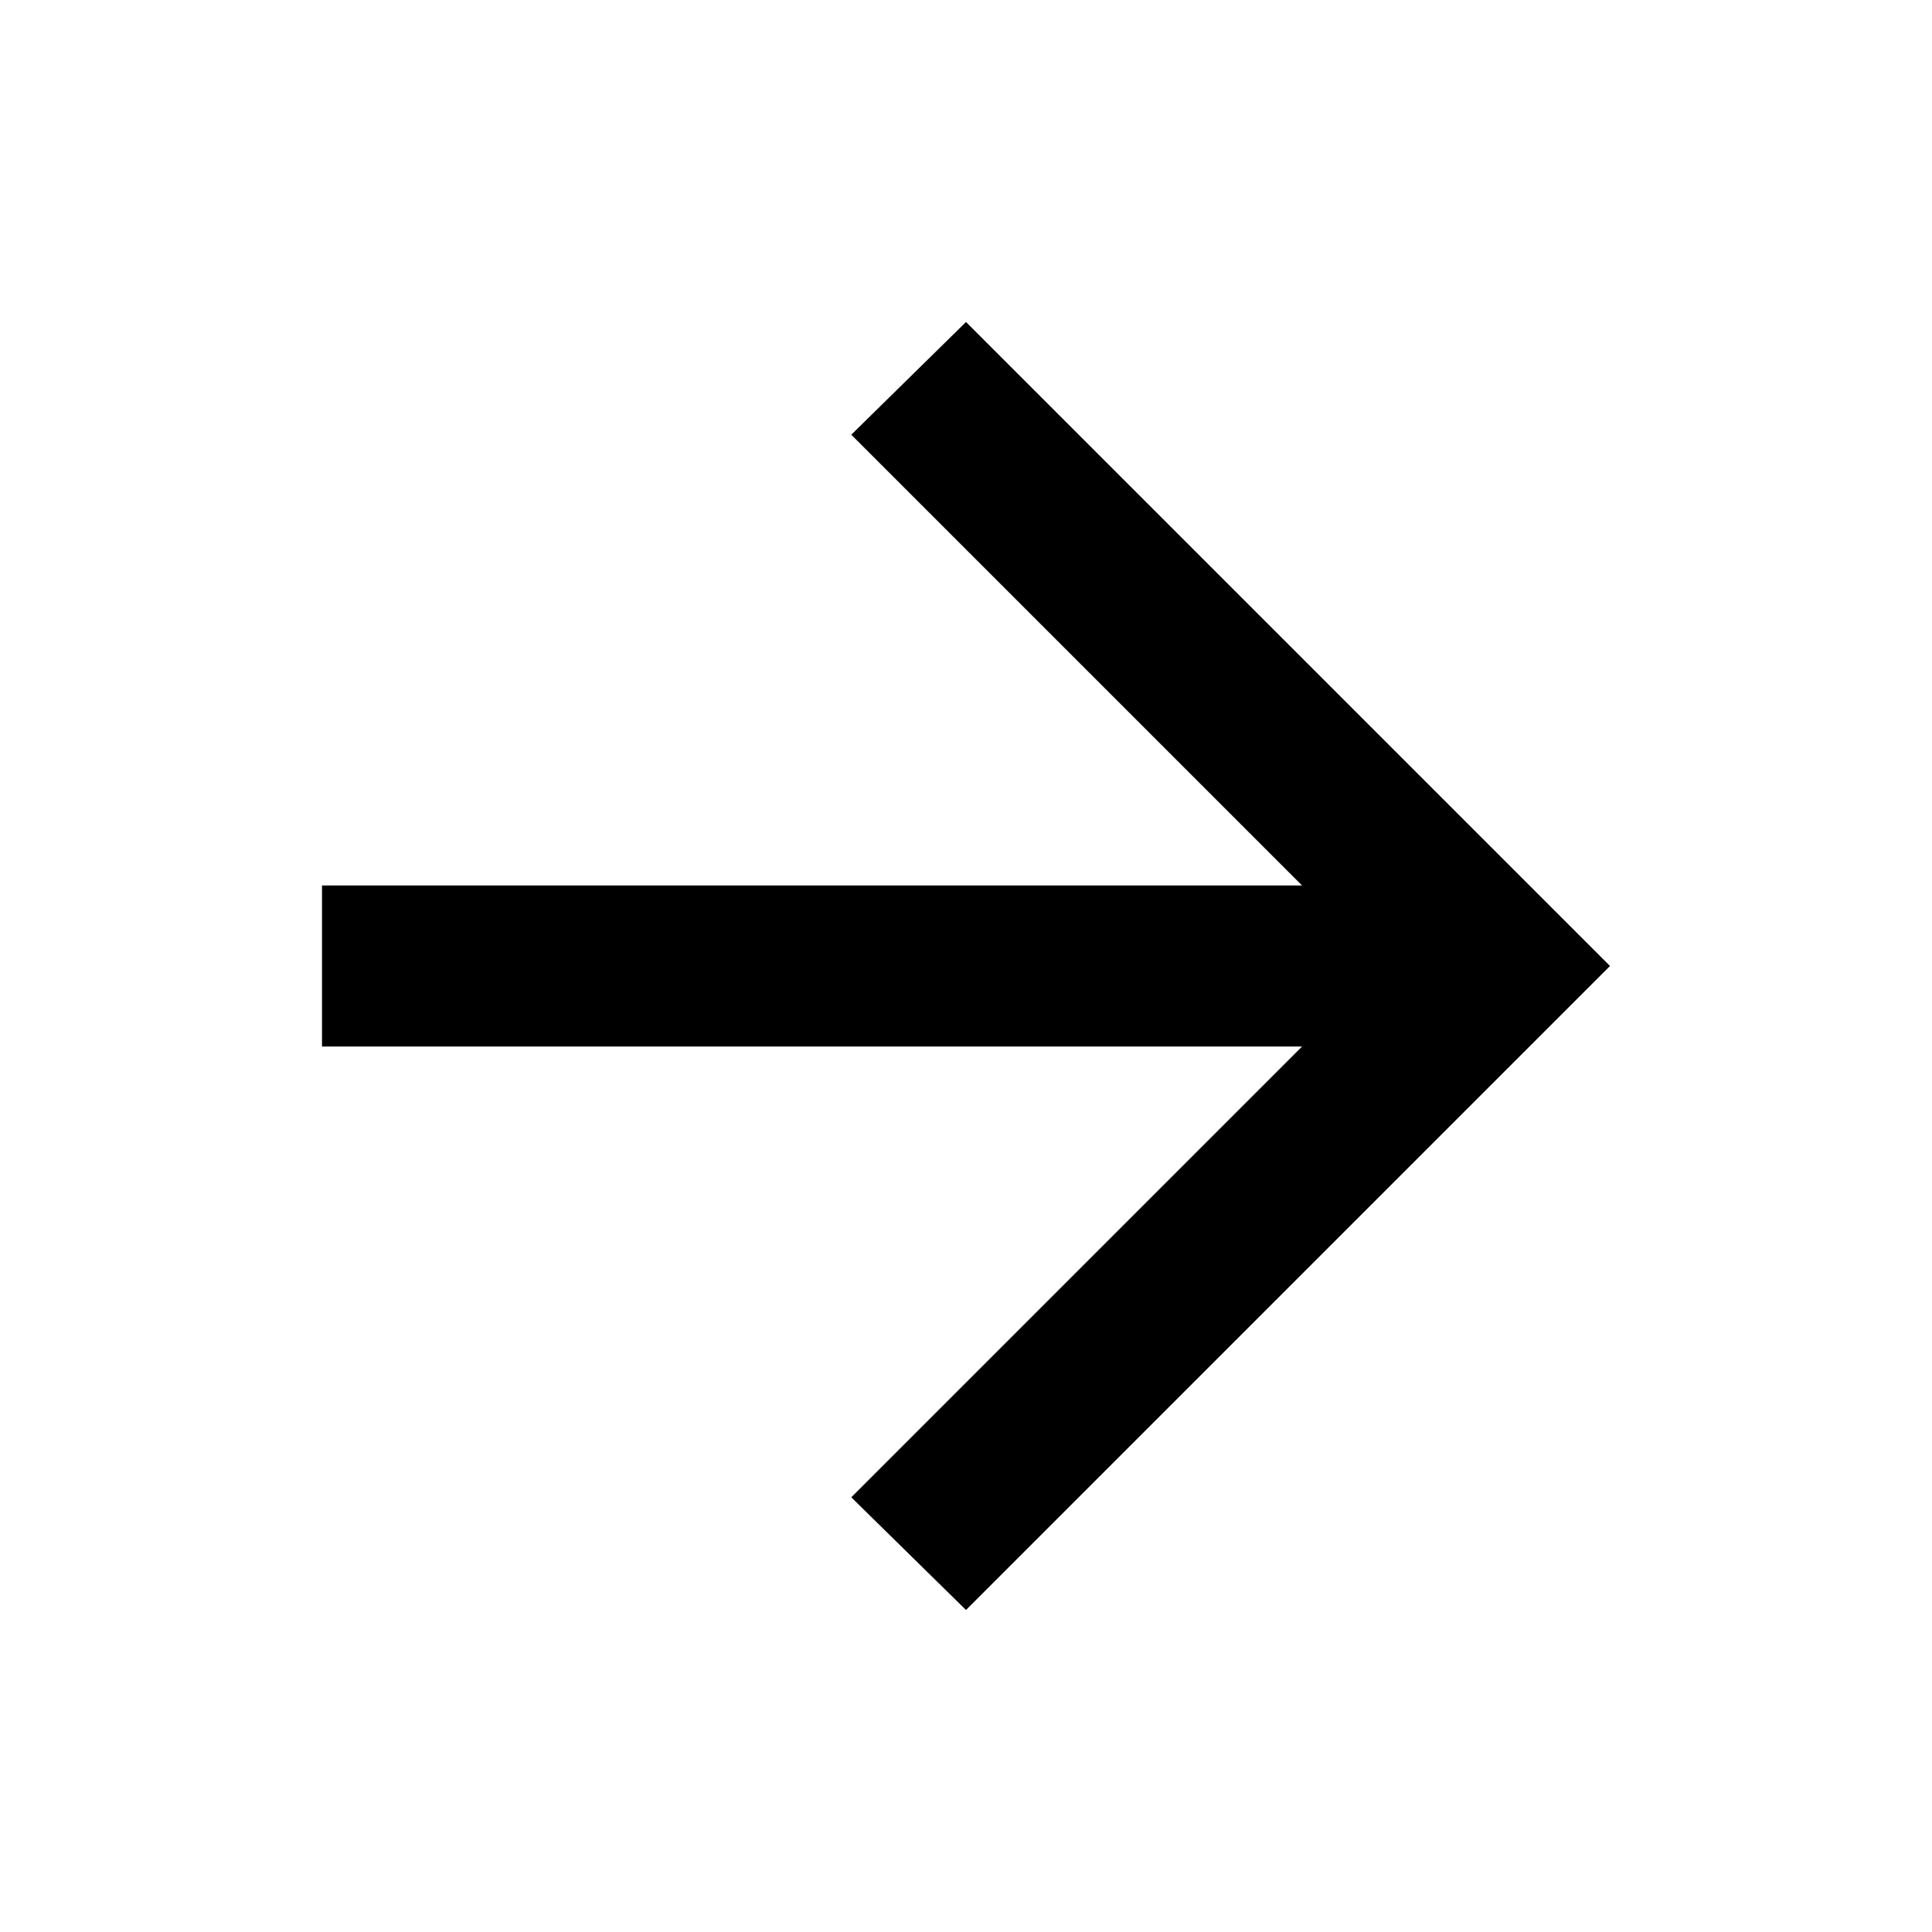
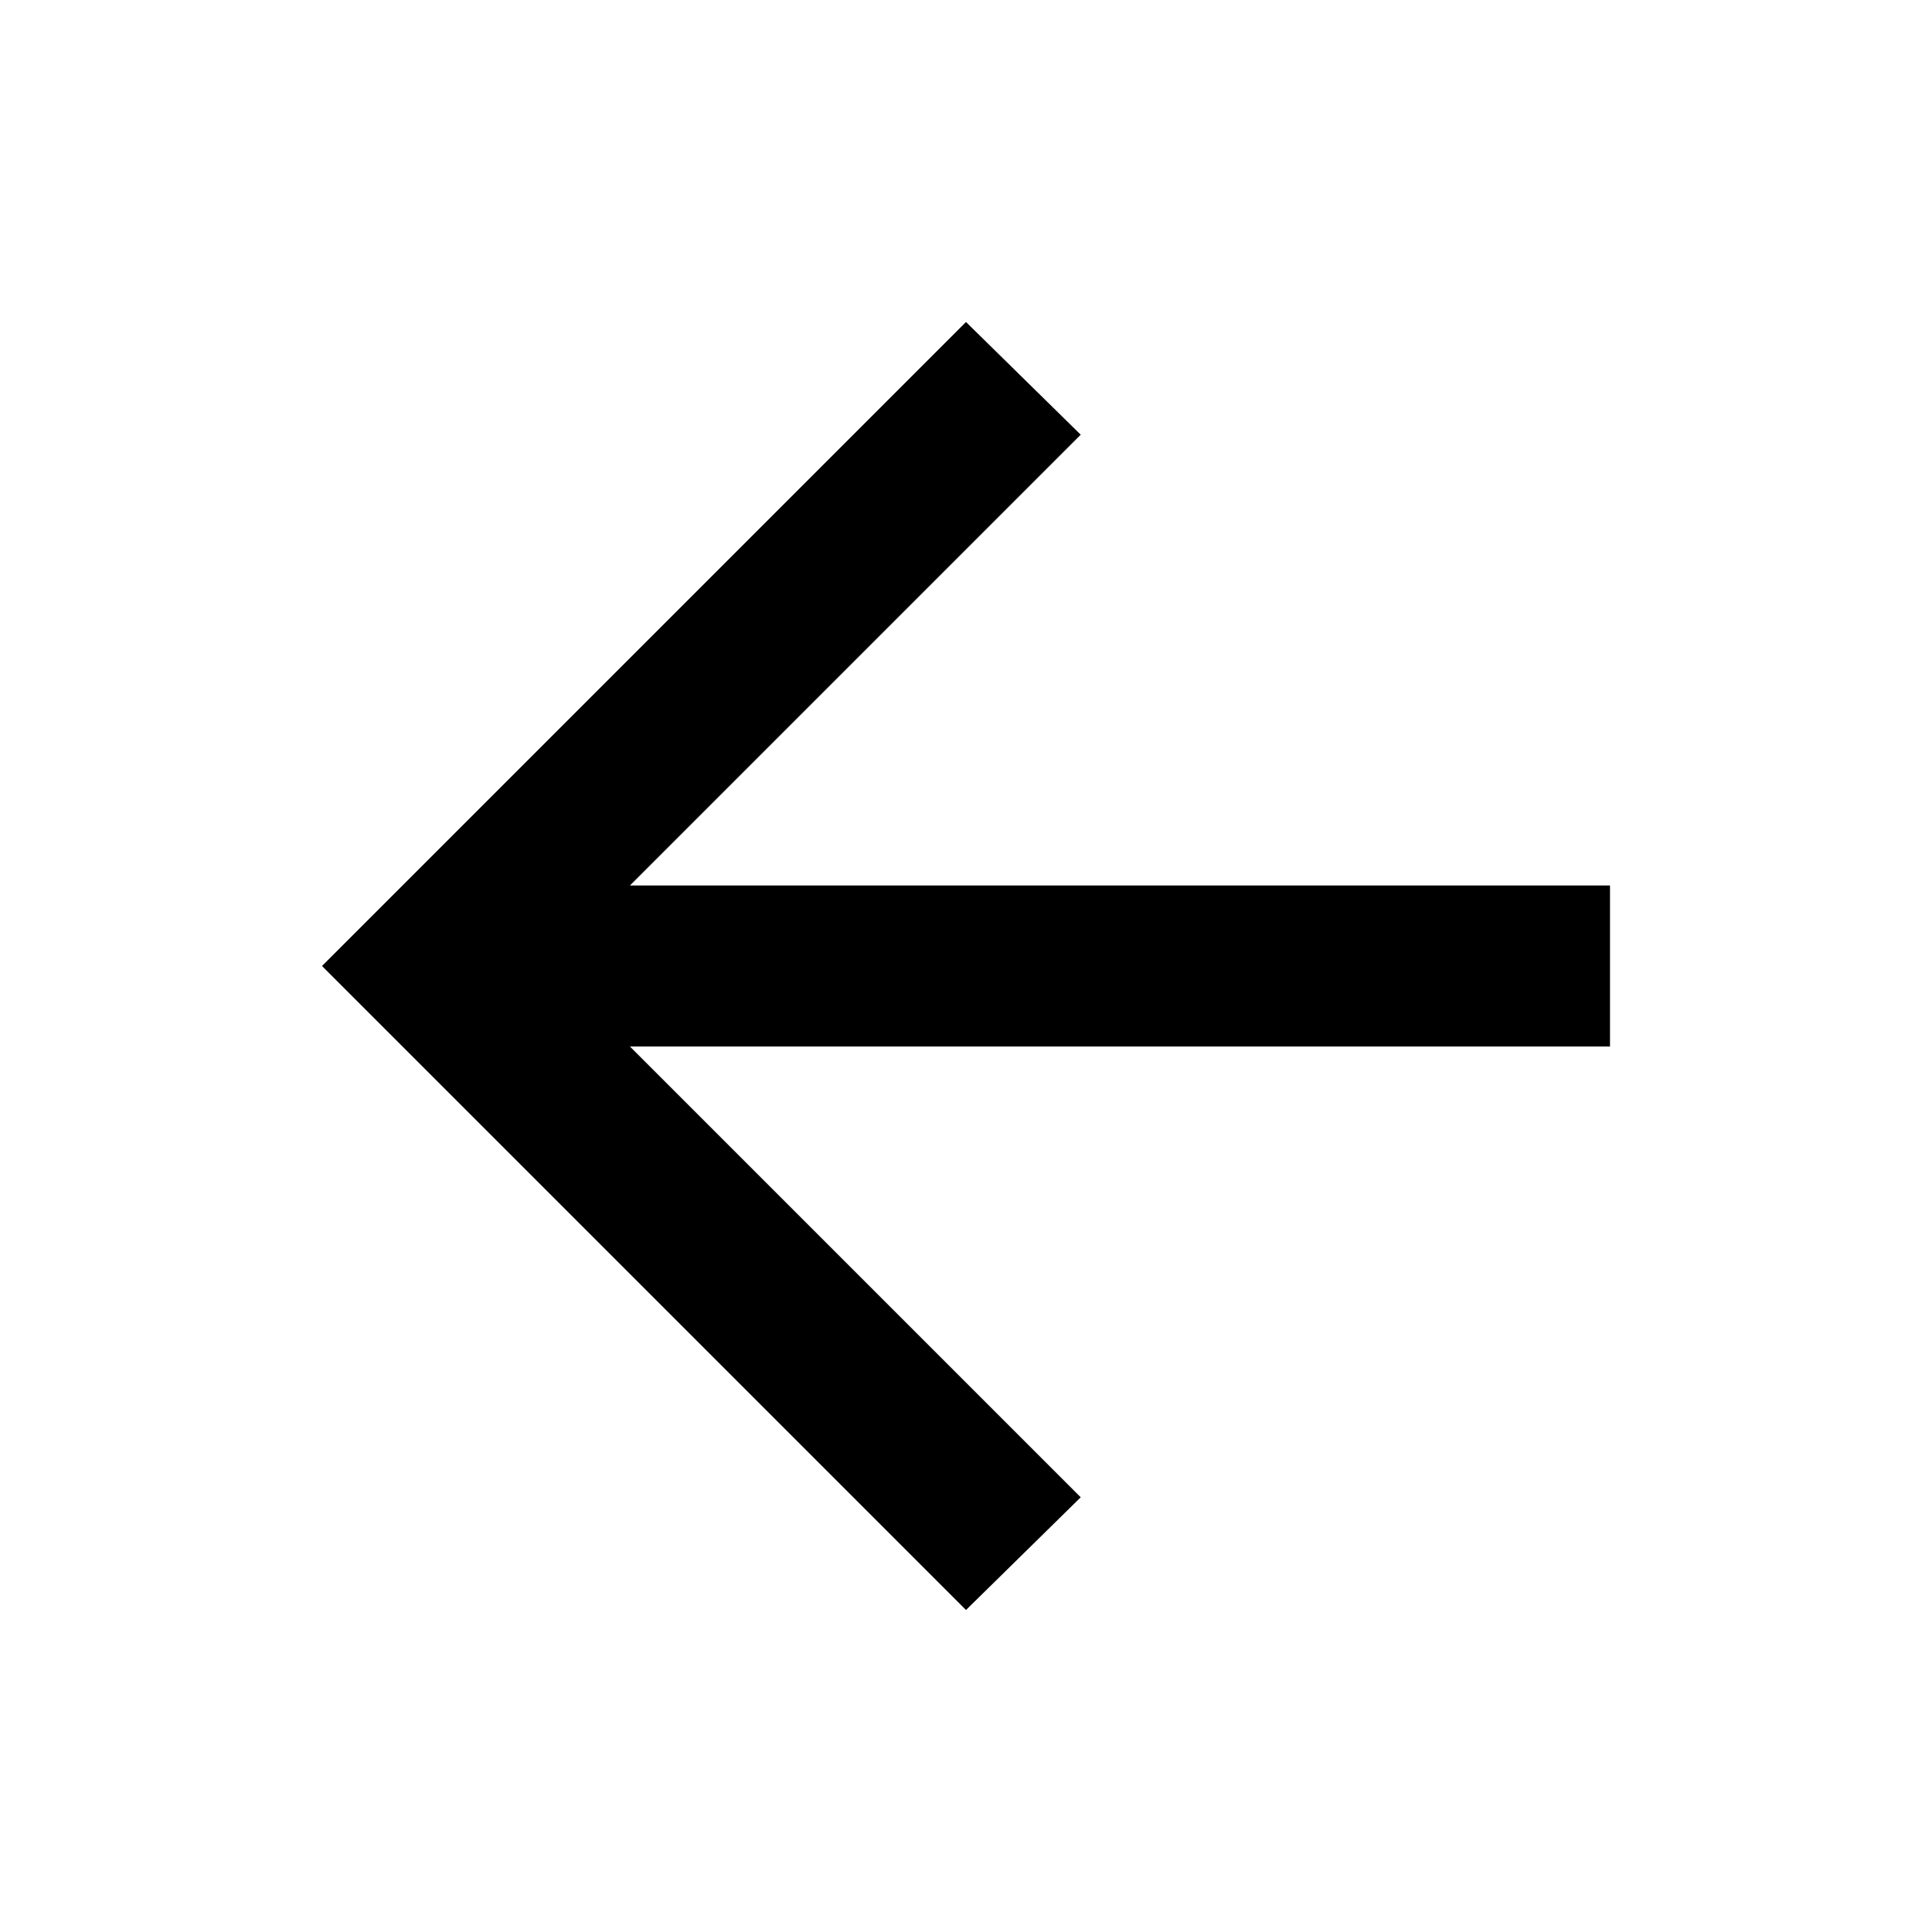
<svg xmlns="http://www.w3.org/2000/svg" viewBox="0 -960 960 960">
-   <path d="M647-440H160v-80h487L423-744l57-56 320 320-320 320-57-56 224-224Z" />
+   <path d="m313-440 224 224-57 56-320-320 320-320 57 56-224 224h487v80H313Z" />
</svg>
